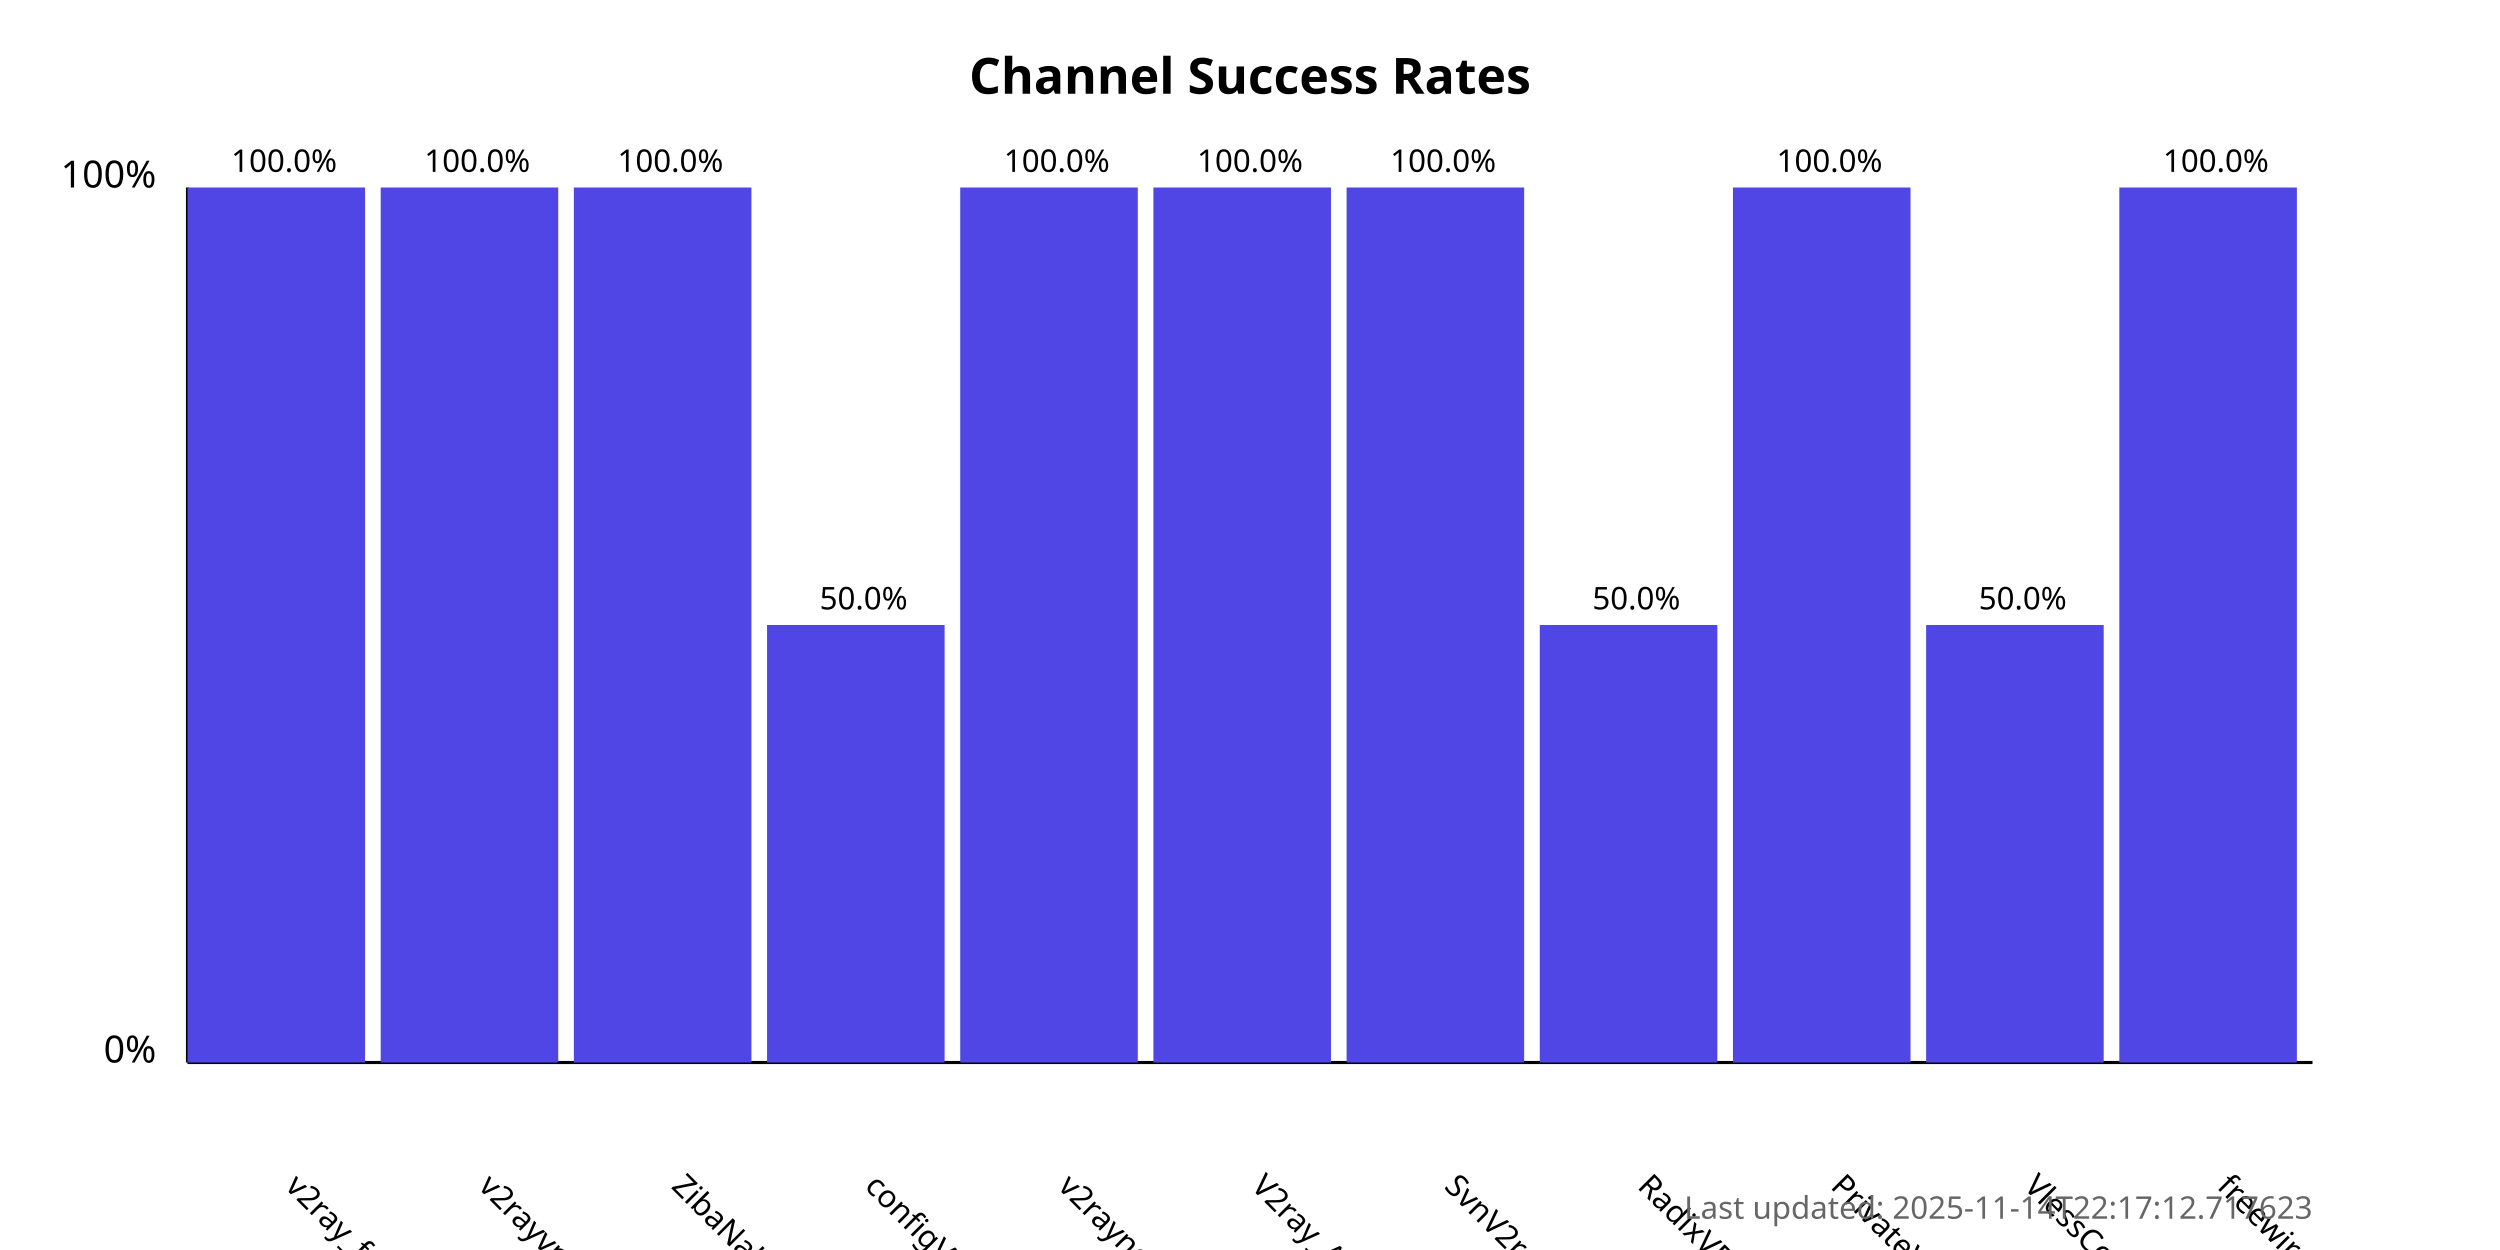
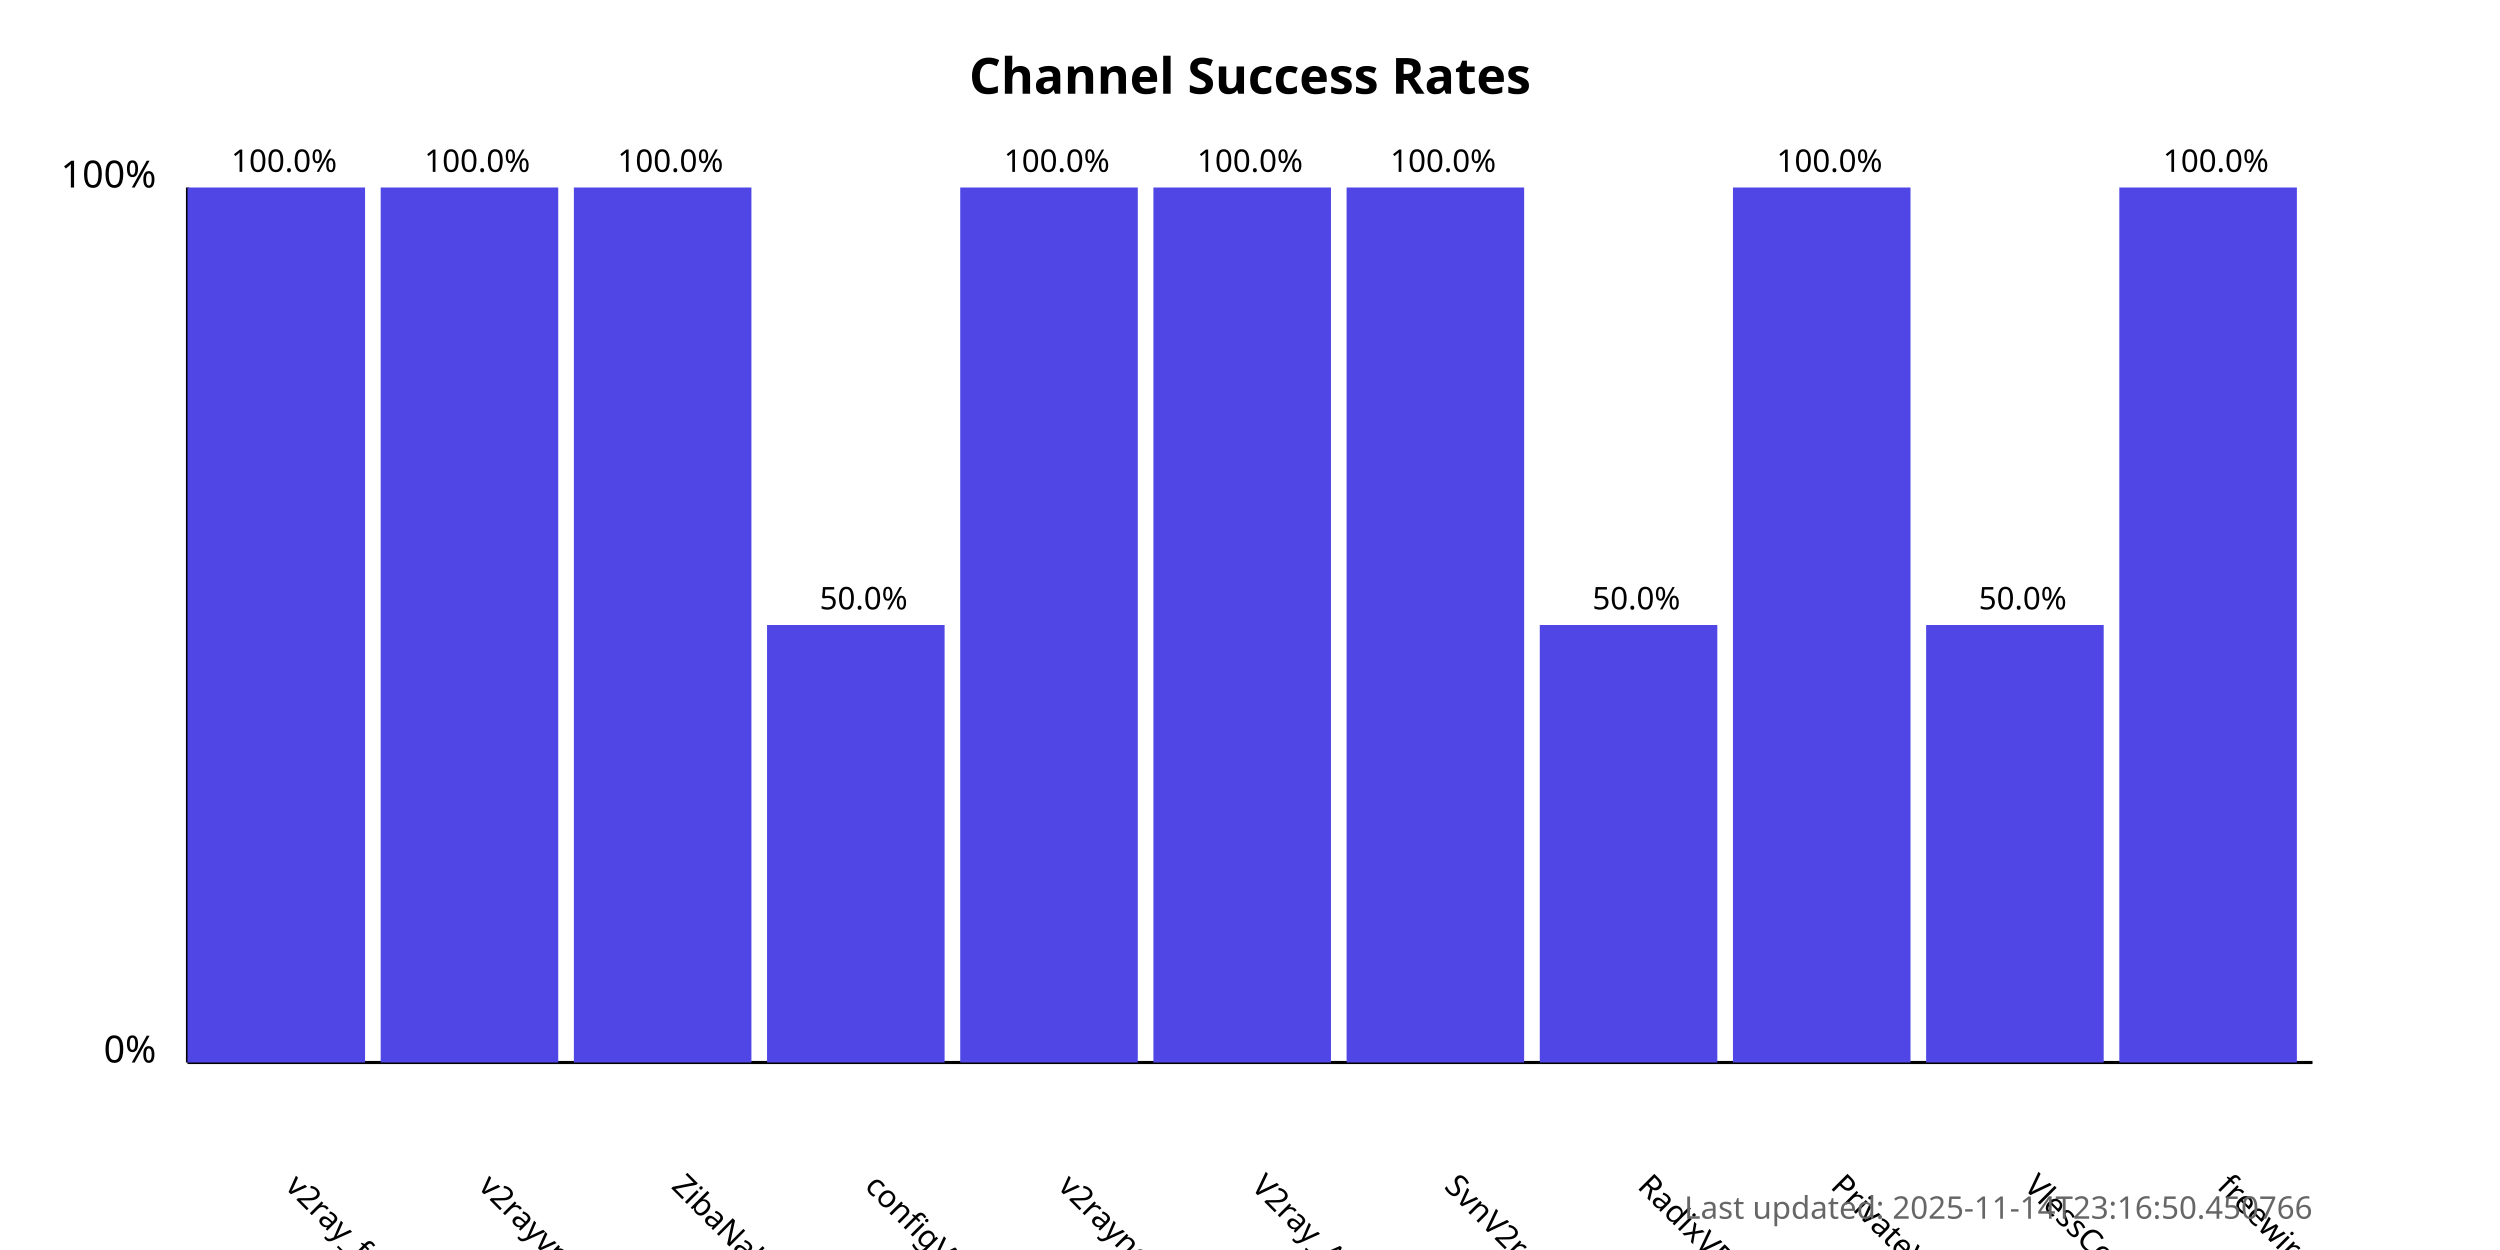
<svg xmlns="http://www.w3.org/2000/svg" width="800" height="400">
  <style>
            .chart-title { font: bold 16px sans-serif; }
            .axis-label { font: 12px sans-serif; }
            .tick-label { font: 10px sans-serif; }
            .bar { fill: #4f46e5; }
            .bar:hover { fill: #6366f1; }
            .timestamp { font: 10px sans-serif; fill: #666; }
        </style>
  <text x="400.0" y="30" text-anchor="middle" class="chart-title">
            Channel Success Rates
        </text>
  <line x1="60" y1="340" x2="60" y2="60" stroke="black" stroke-width="1" />
  <line x1="60" y1="340" x2="740" y2="340" stroke="black" stroke-width="1" />
  <text x="50" y="340" text-anchor="end" class="axis-label">0%</text>
  <text x="50" y="60" text-anchor="end" class="axis-label">100%</text>
  <g>
    <rect x="60" y="60.0" width="56.818" height="280.0" class="bar" />
    <text x="90.909" y="380" transform="rotate(45, 90.90909, 380)" text-anchor="start" class="tick-label">
                v2ray_free_conf
            </text>
    <text x="90.909" y="55.0" text-anchor="middle" class="tick-label">
                100.0%
            </text>
  </g>
  <g>
    <rect x="121.818" y="60.0" width="56.818" height="280.0" class="bar" />
    <text x="152.727" y="380" transform="rotate(45, 152.7273, 380)" text-anchor="start" class="tick-label">
                v2rayvpno
            </text>
    <text x="152.727" y="55.0" text-anchor="middle" class="tick-label">
                100.0%
            </text>
  </g>
  <g>
    <rect x="183.636" y="60.0" width="56.818" height="280.0" class="bar" />
    <text x="214.545" y="380" transform="rotate(45, 214.5455, 380)" text-anchor="start" class="tick-label">
                ZibaNabz
            </text>
    <text x="214.545" y="55.0" text-anchor="middle" class="tick-label">
                100.0%
            </text>
  </g>
  <g>
    <rect x="245.455" y="200.0" width="56.818" height="140.0" class="bar" />
    <text x="276.364" y="380" transform="rotate(45, 276.3636, 380)" text-anchor="start" class="tick-label">
                configV2rayForFree
            </text>
    <text x="276.364" y="195.0" text-anchor="middle" class="tick-label">
                50.0%
            </text>
  </g>
  <g>
    <rect x="307.273" y="60.0" width="56.818" height="280.0" class="bar" />
    <text x="338.182" y="380" transform="rotate(45, 338.1818, 380)" text-anchor="start" class="tick-label">
                v2rayngvpn
            </text>
    <text x="338.182" y="55.0" text-anchor="middle" class="tick-label">
                100.0%
            </text>
  </g>
  <g>
    <rect x="369.091" y="60.0" width="56.818" height="280.0" class="bar" />
    <text x="400.0" y="380" transform="rotate(45, 400.0, 380)" text-anchor="start" class="tick-label">
                V2ray_Alpha
            </text>
    <text x="400.0" y="55.0" text-anchor="middle" class="tick-label">
                100.0%
            </text>
  </g>
  <g>
    <rect x="430.909" y="60.0" width="56.818" height="280.0" class="bar" />
    <text x="461.818" y="380" transform="rotate(45, 461.8182, 380)" text-anchor="start" class="tick-label">
                SvnV2ray
            </text>
    <text x="461.818" y="55.0" text-anchor="middle" class="tick-label">
                100.0%
            </text>
  </g>
  <g>
    <rect x="492.727" y="200.0" width="56.818" height="140.0" class="bar" />
    <text x="523.636" y="380" transform="rotate(45, 523.6364, 380)" text-anchor="start" class="tick-label">
                RadixVPN
            </text>
    <text x="523.636" y="195.0" text-anchor="middle" class="tick-label">
                50.0%
            </text>
  </g>
  <g>
    <rect x="554.545" y="60.0" width="56.818" height="280.0" class="bar" />
    <text x="585.455" y="380" transform="rotate(45, 585.4545, 380)" text-anchor="start" class="tick-label">
                PrivateVPNs
            </text>
    <text x="585.455" y="55.0" text-anchor="middle" class="tick-label">
                100.0%
            </text>
  </g>
  <g>
    <rect x="616.364" y="200.0" width="56.818" height="140.0" class="bar" />
    <text x="647.273" y="380" transform="rotate(45, 647.2727, 380)" text-anchor="start" class="tick-label">
                VlessConfig
            </text>
    <text x="647.273" y="195.0" text-anchor="middle" class="tick-label">
                50.0%
            </text>
  </g>
  <g>
    <rect x="678.182" y="60.0" width="56.818" height="280.0" class="bar" />
    <text x="709.091" y="380" transform="rotate(45, 709.0909, 380)" text-anchor="start" class="tick-label">
                freewireguard
            </text>
    <text x="709.091" y="55.0" text-anchor="middle" class="tick-label">
                100.0%
            </text>
  </g>
  <text x="740" y="390" text-anchor="end" class="timestamp">
-             Last updated: 2025-11-14T22:17:12.717623
+             Last updated: 2025-11-14T23:16:50.450766
        </text>
</svg>
